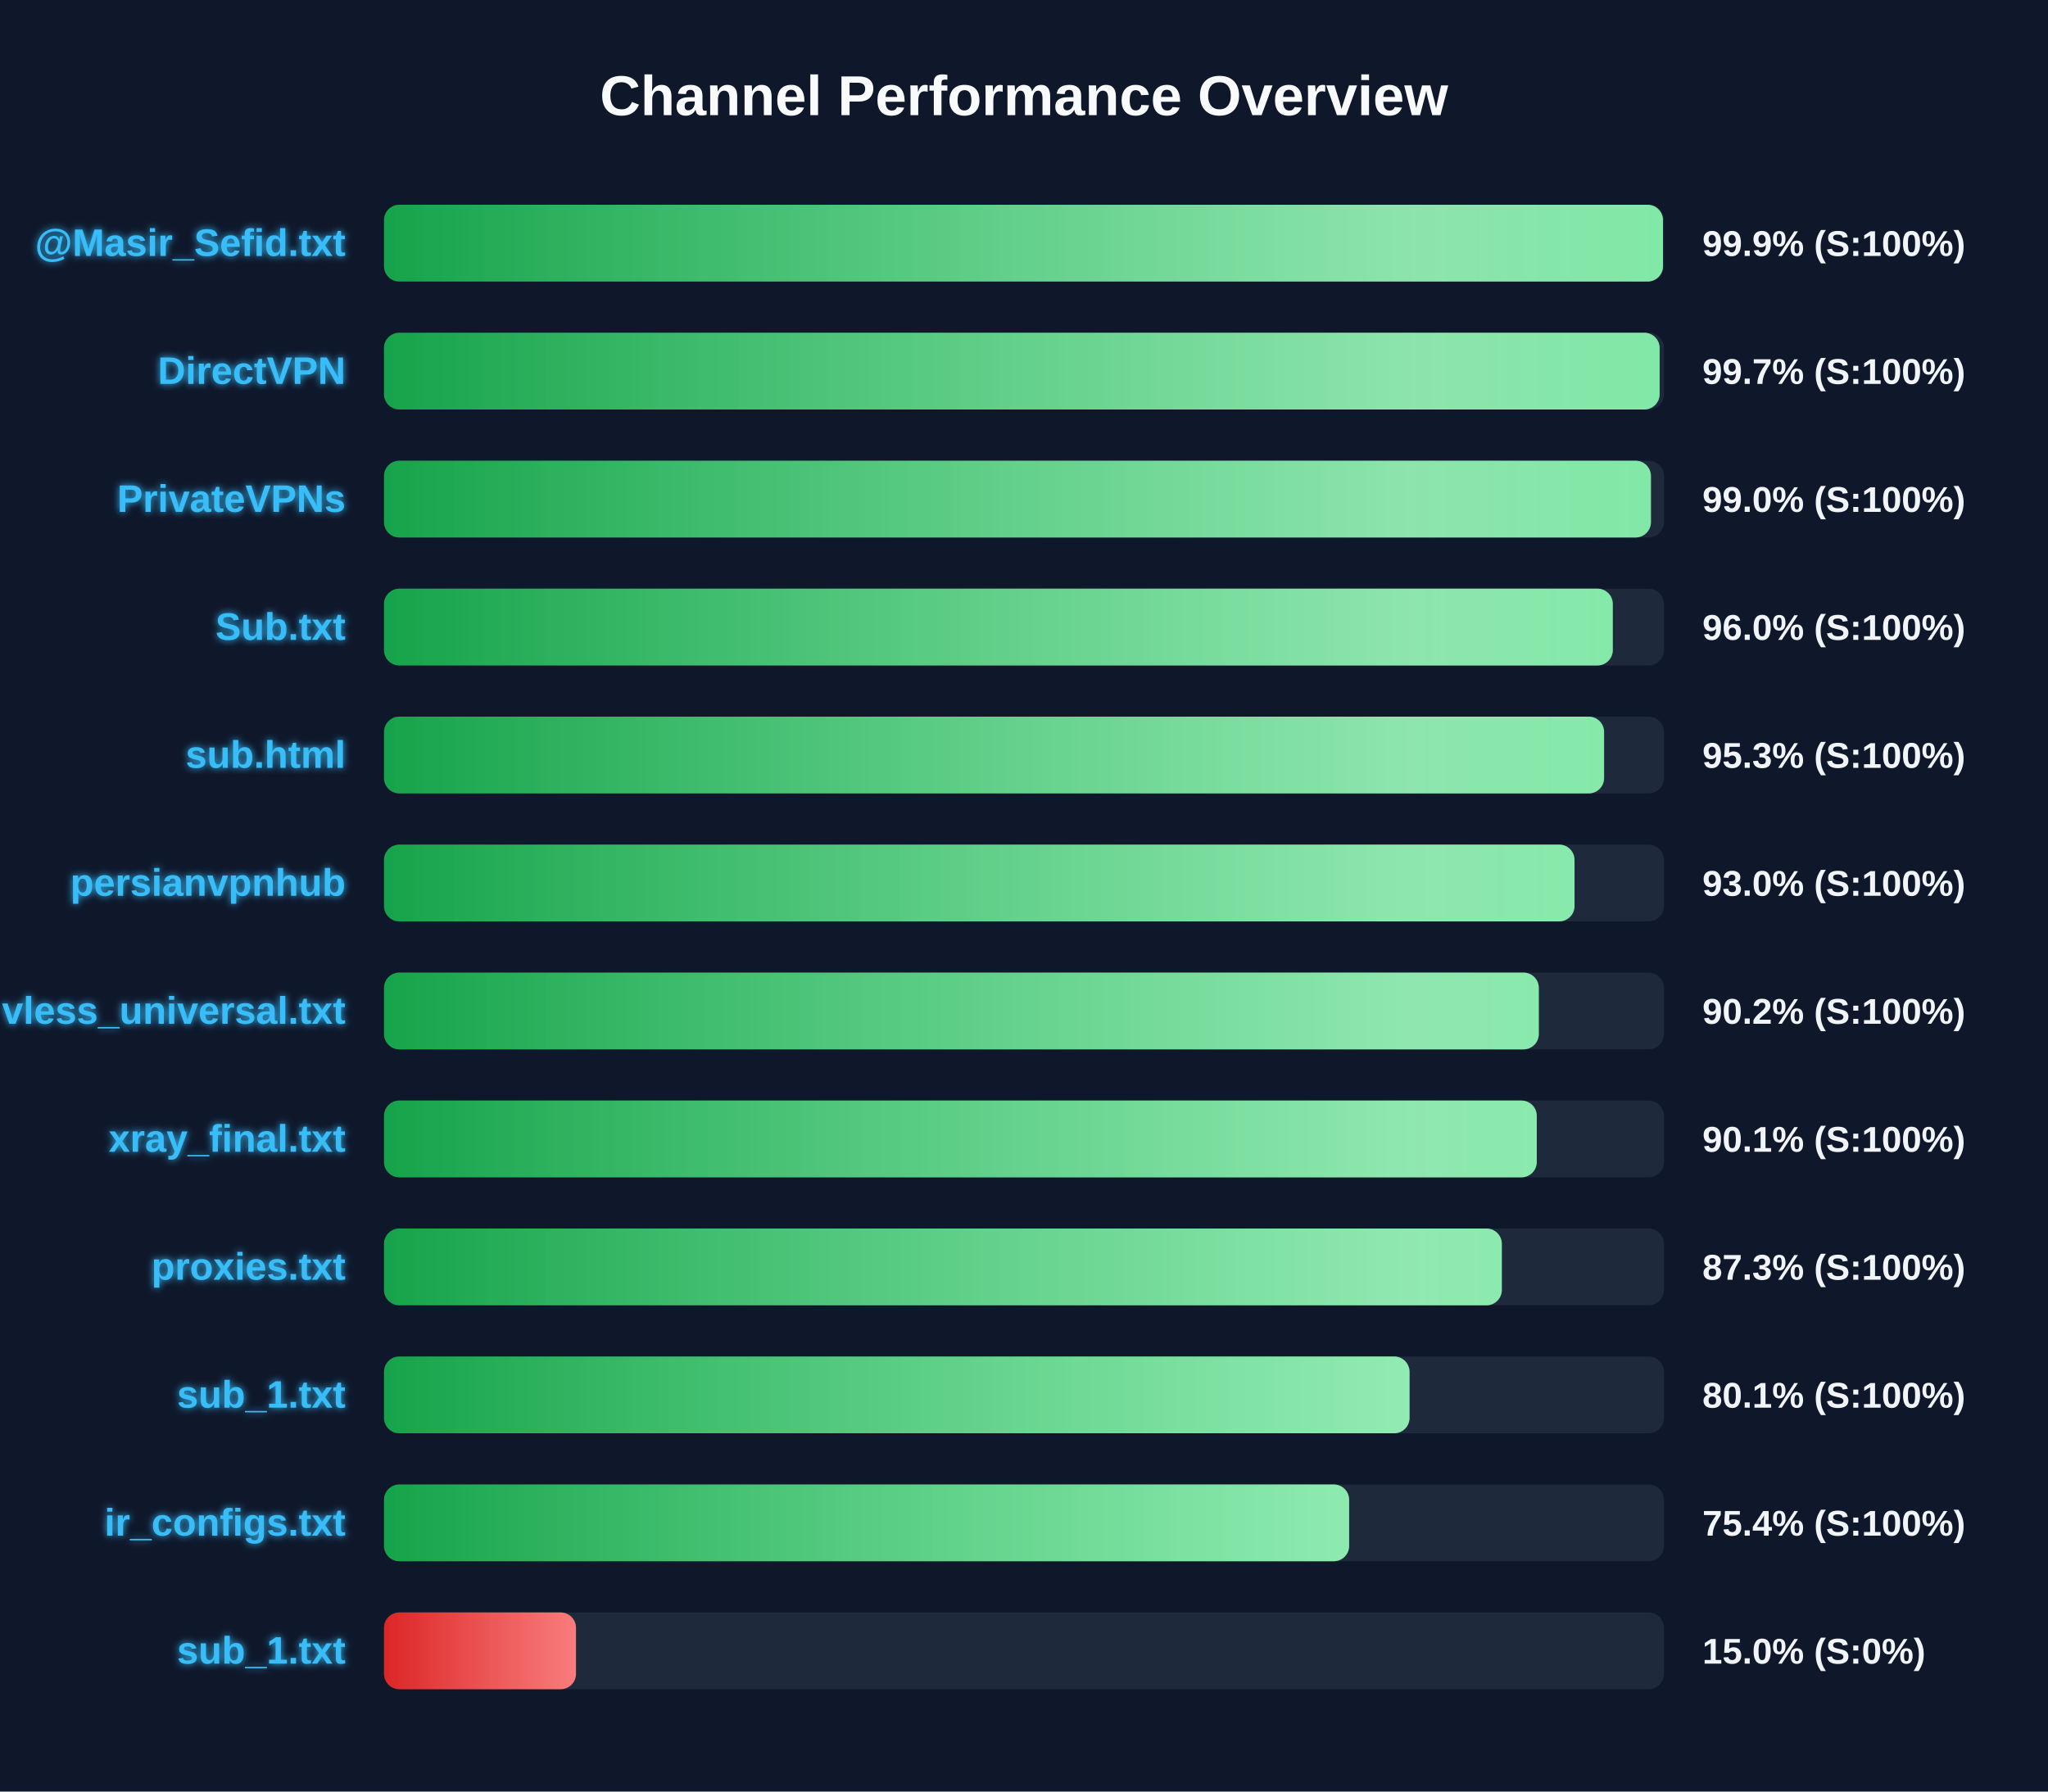
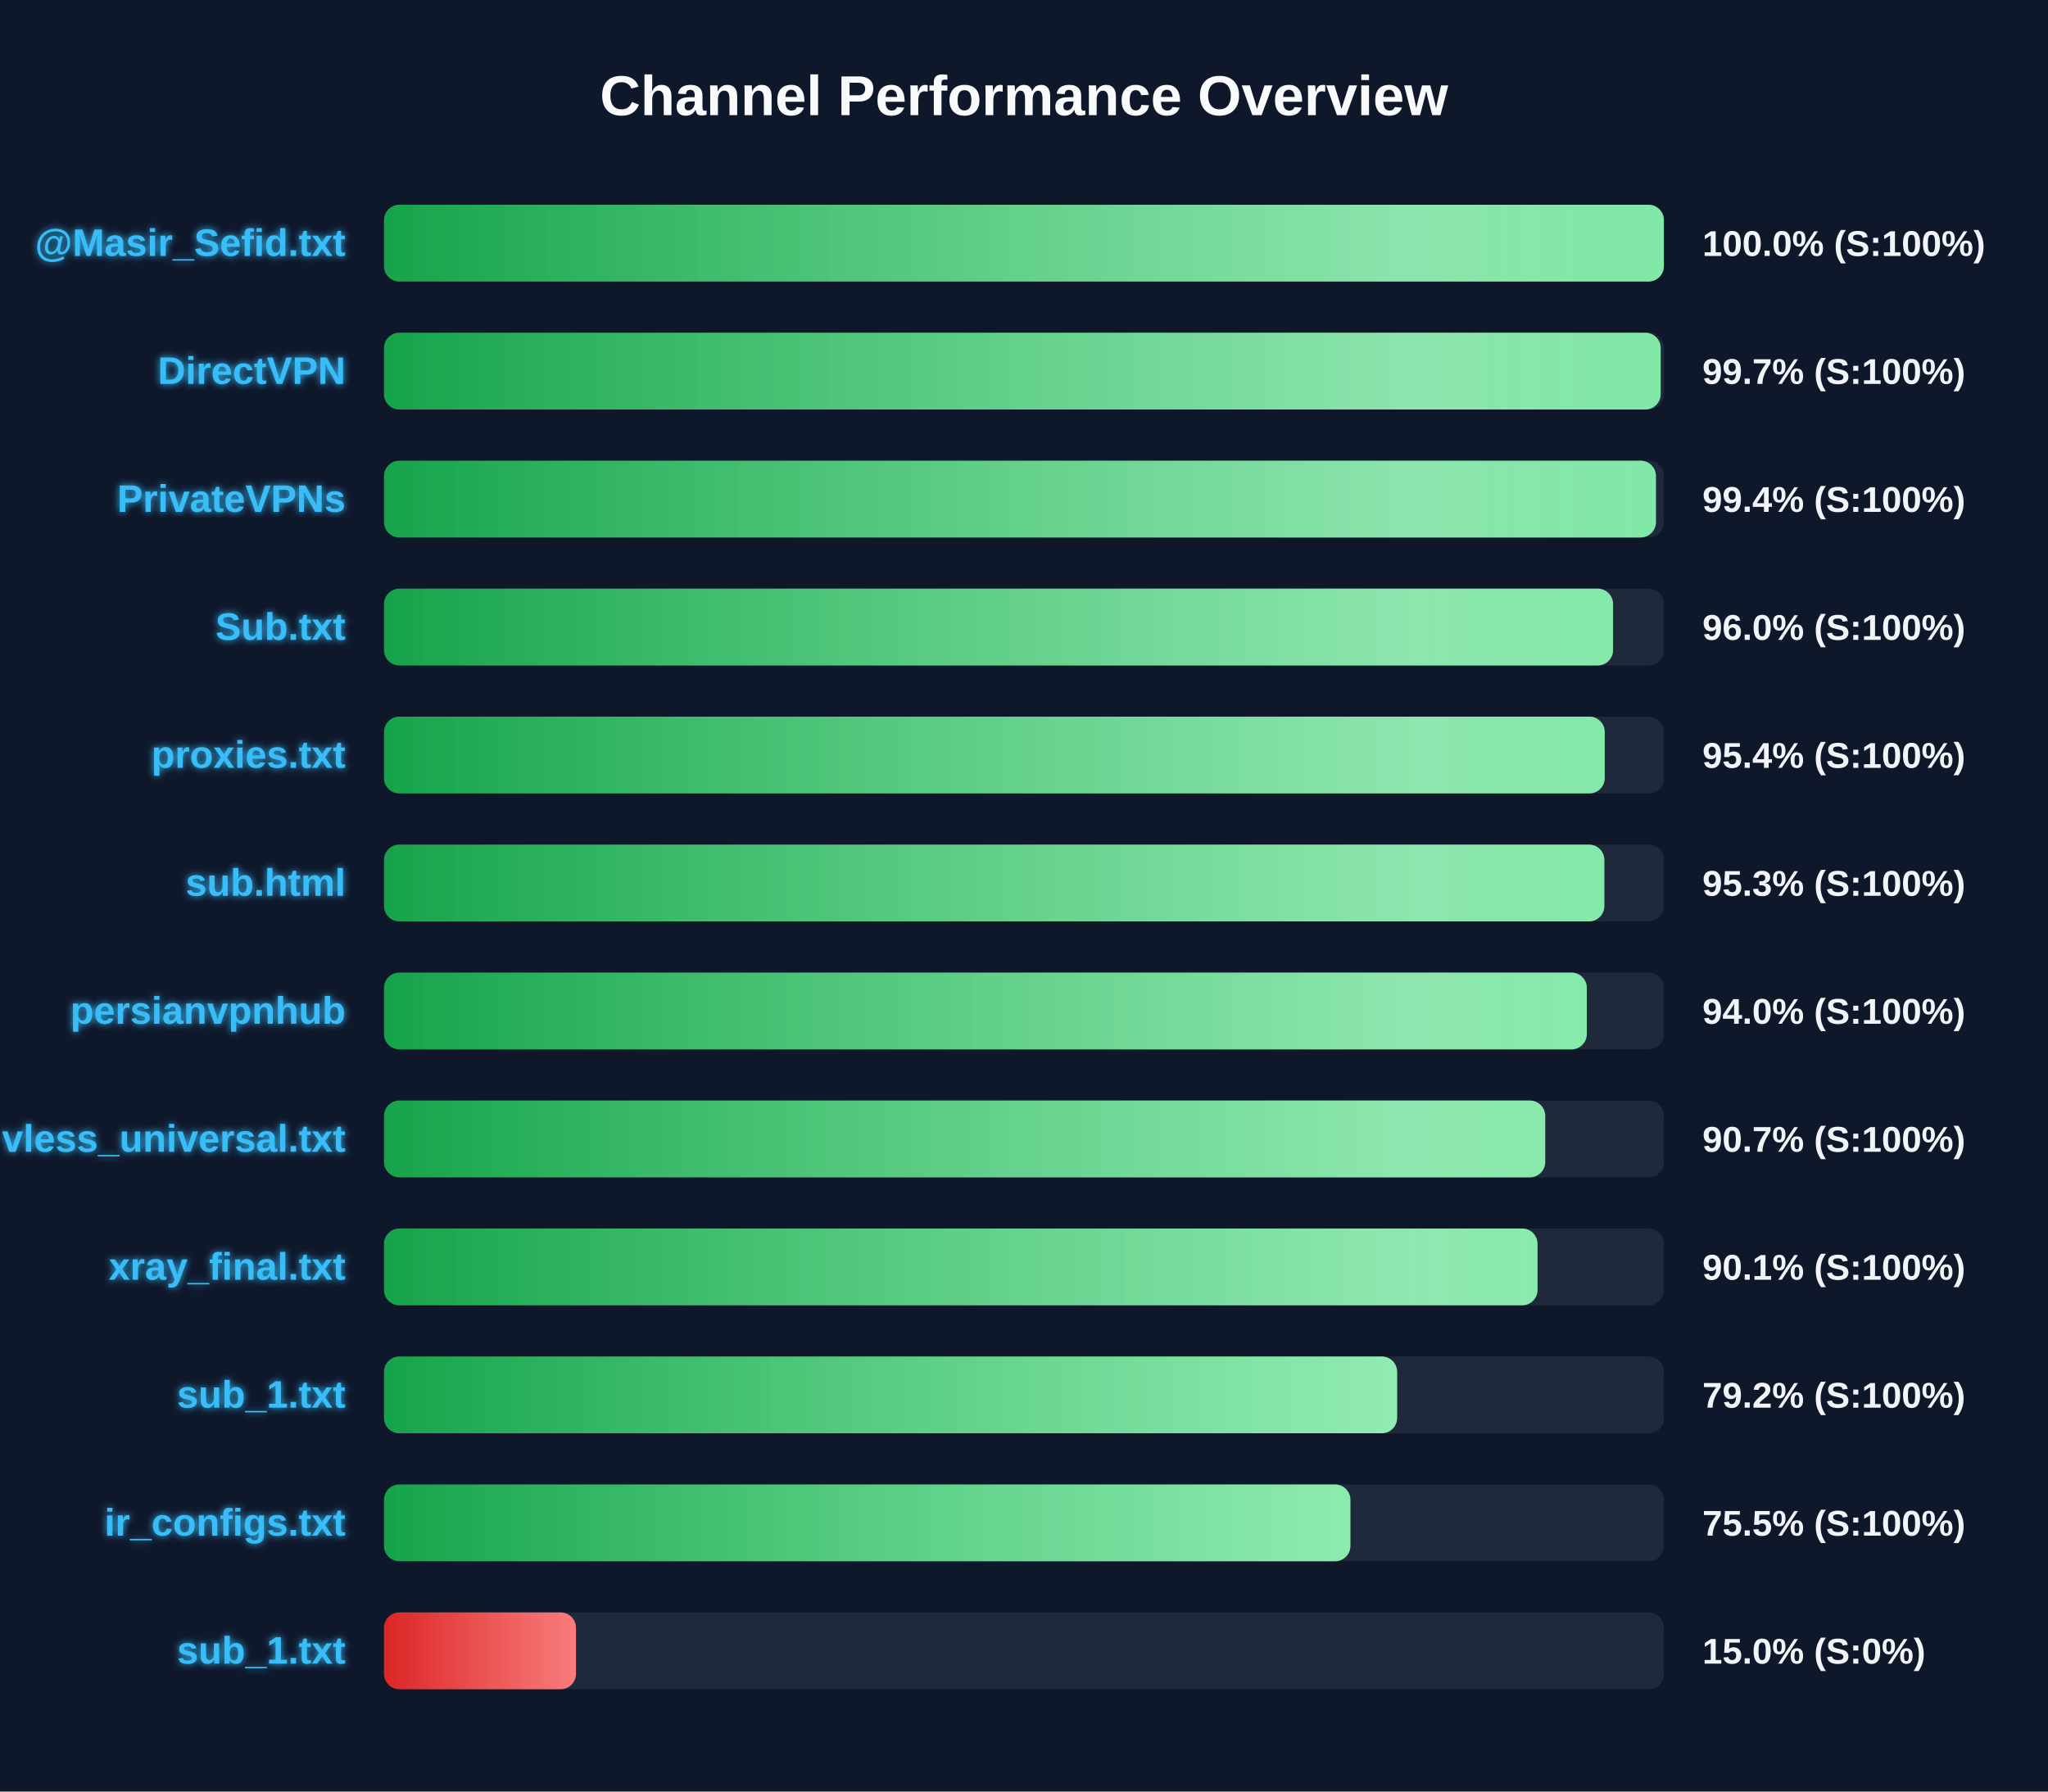
<svg xmlns="http://www.w3.org/2000/svg" width="800" height="700" version="1.1">
  <defs>
    <linearGradient id="grad-green" x1="0%" y1="0%" x2="100%" y2="0%">
      <stop offset="0%" stop-color="#16a34a" />
      <stop offset="100%" stop-color="#4ade80" />
    </linearGradient>
    <linearGradient id="grad-yellow" x1="0%" y1="0%" x2="100%" y2="0%">
      <stop offset="0%" stop-color="#ca8a04" />
      <stop offset="100%" stop-color="#fde047" />
    </linearGradient>
    <linearGradient id="grad-red" x1="0%" y1="0%" x2="100%" y2="0%">
      <stop offset="0%" stop-color="#dc2626" />
      <stop offset="100%" stop-color="#f87171" />
    </linearGradient>
    <linearGradient id="shimmer" x1="0%" y1="0%" x2="100%" y2="0%">
      <stop offset="0%" stop-color="rgba(255,255,255,0)" />
      <stop offset="50%" stop-color="rgba(255,255,255,0.4)" />
      <stop offset="100%" stop-color="rgba(255,255,255,0)" />
    </linearGradient>
    <filter id="glow" x="-20%" y="-20%" width="140%" height="140%">
      <feGaussianBlur stdDeviation="1.5" result="blur" />
      <feComposite in="SourceGraphic" in2="blur" operator="over" />
    </filter>
  </defs>
  <style>
        .bg-rect { fill: #0f172a; }
        .title { font: bold 22px 'Segoe UI', Arial, sans-serif; fill: #f8fafc; }
        .row { font: bold 15px 'Segoe UI', Arial, sans-serif; fill: #38bdf8; filter: url(#glow); }
        .score { font: bold 14px 'Segoe UI', Arial, sans-serif; fill: #f1f5f9; }
        @keyframes shimmer-anim {
            0% { transform: translateX(-100%); }
            100% { transform: translateX(200%); }
        }
        .shimmer-rect {
            animation: shimmer-anim 2.5s infinite linear;
        }
    </style>
  <rect width="100%" height="100%" class="bg-rect" />
  <text x="400" y="45" text-anchor="middle" class="title">Channel Performance Overview</text>
  <rect x="150" y="80" width="500" height="30" fill="#1e293b" rx="6" />
  <clipPath id="clip-0">
-     <rect x="150" y="80" width="499.6" height="30" rx="6" />
+     <rect x="150" y="80" width="499.95" height="30" rx="6" />
  </clipPath>
-   <rect x="150" y="80" width="499.6" height="30" fill="url(#grad-green)" rx="6" />
+   <rect x="150" y="80" width="499.95" height="30" fill="url(#grad-green)" rx="6" />
  <g clip-path="url(#clip-0)">
    <rect x="150" y="80" width="100%" height="30" fill="url(#shimmer)" class="shimmer-rect" />
  </g>
  <text x="135" y="100" text-anchor="end" class="row">@Masir_Sefid.txt</text>
-   <text x="665" y="100" text-anchor="start" class="score">99.9% (S:100%)</text>
+   <text x="665" y="100" text-anchor="start" class="score">100.0% (S:100%)</text>
  <rect x="150" y="130" width="500" height="30" fill="#1e293b" rx="6" />
  <clipPath id="clip-1">
-     <rect x="150" y="130" width="498.3" height="30" rx="6" />
+     <rect x="150" y="130" width="498.7" height="30" rx="6" />
  </clipPath>
-   <rect x="150" y="130" width="498.3" height="30" fill="url(#grad-green)" rx="6" />
+   <rect x="150" y="130" width="498.7" height="30" fill="url(#grad-green)" rx="6" />
  <g clip-path="url(#clip-1)">
    <rect x="150" y="130" width="100%" height="30" fill="url(#shimmer)" class="shimmer-rect" />
  </g>
  <text x="135" y="150" text-anchor="end" class="row">DirectVPN</text>
  <text x="665" y="150" text-anchor="start" class="score">99.7% (S:100%)</text>
  <rect x="150" y="180" width="500" height="30" fill="#1e293b" rx="6" />
  <clipPath id="clip-2">
-     <rect x="150" y="180" width="494.9" height="30" rx="6" />
+     <rect x="150" y="180" width="496.85" height="30" rx="6" />
  </clipPath>
-   <rect x="150" y="180" width="494.9" height="30" fill="url(#grad-green)" rx="6" />
+   <rect x="150" y="180" width="496.85" height="30" fill="url(#grad-green)" rx="6" />
  <g clip-path="url(#clip-2)">
    <rect x="150" y="180" width="100%" height="30" fill="url(#shimmer)" class="shimmer-rect" />
  </g>
  <text x="135" y="200" text-anchor="end" class="row">PrivateVPNs</text>
-   <text x="665" y="200" text-anchor="start" class="score">99.0% (S:100%)</text>
+   <text x="665" y="200" text-anchor="start" class="score">99.4% (S:100%)</text>
  <rect x="150" y="230" width="500" height="30" fill="#1e293b" rx="6" />
  <clipPath id="clip-3">
-     <rect x="150" y="230" width="480.0" height="30" rx="6" />
+     <rect x="150" y="230" width="480.1" height="30" rx="6" />
  </clipPath>
-   <rect x="150" y="230" width="480.0" height="30" fill="url(#grad-green)" rx="6" />
+   <rect x="150" y="230" width="480.1" height="30" fill="url(#grad-green)" rx="6" />
  <g clip-path="url(#clip-3)">
    <rect x="150" y="230" width="100%" height="30" fill="url(#shimmer)" class="shimmer-rect" />
  </g>
  <text x="135" y="250" text-anchor="end" class="row">Sub.txt</text>
  <text x="665" y="250" text-anchor="start" class="score">96.0% (S:100%)</text>
  <rect x="150" y="280" width="500" height="30" fill="#1e293b" rx="6" />
  <clipPath id="clip-4">
-     <rect x="150" y="280" width="476.6" height="30" rx="6" />
+     <rect x="150" y="280" width="476.85" height="30" rx="6" />
  </clipPath>
-   <rect x="150" y="280" width="476.6" height="30" fill="url(#grad-green)" rx="6" />
+   <rect x="150" y="280" width="476.85" height="30" fill="url(#grad-green)" rx="6" />
  <g clip-path="url(#clip-4)">
    <rect x="150" y="280" width="100%" height="30" fill="url(#shimmer)" class="shimmer-rect" />
  </g>
-   <text x="135" y="300" text-anchor="end" class="row">sub.html</text>
-   <text x="665" y="300" text-anchor="start" class="score">95.3% (S:100%)</text>
+   <text x="135" y="300" text-anchor="end" class="row">proxies.txt</text>
+   <text x="665" y="300" text-anchor="start" class="score">95.4% (S:100%)</text>
  <rect x="150" y="330" width="500" height="30" fill="#1e293b" rx="6" />
  <clipPath id="clip-5">
-     <rect x="150" y="330" width="465.05" height="30" rx="6" />
+     <rect x="150" y="330" width="476.7" height="30" rx="6" />
  </clipPath>
-   <rect x="150" y="330" width="465.05" height="30" fill="url(#grad-green)" rx="6" />
+   <rect x="150" y="330" width="476.7" height="30" fill="url(#grad-green)" rx="6" />
  <g clip-path="url(#clip-5)">
    <rect x="150" y="330" width="100%" height="30" fill="url(#shimmer)" class="shimmer-rect" />
  </g>
-   <text x="135" y="350" text-anchor="end" class="row">persianvpnhub</text>
-   <text x="665" y="350" text-anchor="start" class="score">93.0% (S:100%)</text>
+   <text x="135" y="350" text-anchor="end" class="row">sub.html</text>
+   <text x="665" y="350" text-anchor="start" class="score">95.3% (S:100%)</text>
  <rect x="150" y="380" width="500" height="30" fill="#1e293b" rx="6" />
  <clipPath id="clip-6">
-     <rect x="150" y="380" width="451.1" height="30" rx="6" />
+     <rect x="150" y="380" width="469.85" height="30" rx="6" />
  </clipPath>
-   <rect x="150" y="380" width="451.1" height="30" fill="url(#grad-green)" rx="6" />
+   <rect x="150" y="380" width="469.85" height="30" fill="url(#grad-green)" rx="6" />
  <g clip-path="url(#clip-6)">
    <rect x="150" y="380" width="100%" height="30" fill="url(#shimmer)" class="shimmer-rect" />
  </g>
-   <text x="135" y="400" text-anchor="end" class="row">vless_universal.txt</text>
-   <text x="665" y="400" text-anchor="start" class="score">90.2% (S:100%)</text>
+   <text x="135" y="400" text-anchor="end" class="row">persianvpnhub</text>
+   <text x="665" y="400" text-anchor="start" class="score">94.0% (S:100%)</text>
  <rect x="150" y="430" width="500" height="30" fill="#1e293b" rx="6" />
  <clipPath id="clip-7">
-     <rect x="150" y="430" width="450.3" height="30" rx="6" />
+     <rect x="150" y="430" width="453.6" height="30" rx="6" />
  </clipPath>
-   <rect x="150" y="430" width="450.3" height="30" fill="url(#grad-green)" rx="6" />
+   <rect x="150" y="430" width="453.6" height="30" fill="url(#grad-green)" rx="6" />
  <g clip-path="url(#clip-7)">
    <rect x="150" y="430" width="100%" height="30" fill="url(#shimmer)" class="shimmer-rect" />
  </g>
-   <text x="135" y="450" text-anchor="end" class="row">xray_final.txt</text>
-   <text x="665" y="450" text-anchor="start" class="score">90.1% (S:100%)</text>
+   <text x="135" y="450" text-anchor="end" class="row">vless_universal.txt</text>
+   <text x="665" y="450" text-anchor="start" class="score">90.7% (S:100%)</text>
  <rect x="150" y="480" width="500" height="30" fill="#1e293b" rx="6" />
  <clipPath id="clip-8">
-     <rect x="150" y="480" width="436.65" height="30" rx="6" />
+     <rect x="150" y="480" width="450.6" height="30" rx="6" />
  </clipPath>
-   <rect x="150" y="480" width="436.65" height="30" fill="url(#grad-green)" rx="6" />
+   <rect x="150" y="480" width="450.6" height="30" fill="url(#grad-green)" rx="6" />
  <g clip-path="url(#clip-8)">
    <rect x="150" y="480" width="100%" height="30" fill="url(#shimmer)" class="shimmer-rect" />
  </g>
-   <text x="135" y="500" text-anchor="end" class="row">proxies.txt</text>
-   <text x="665" y="500" text-anchor="start" class="score">87.3% (S:100%)</text>
+   <text x="135" y="500" text-anchor="end" class="row">xray_final.txt</text>
+   <text x="665" y="500" text-anchor="start" class="score">90.1% (S:100%)</text>
  <rect x="150" y="530" width="500" height="30" fill="#1e293b" rx="6" />
  <clipPath id="clip-9">
-     <rect x="150" y="530" width="400.6" height="30" rx="6" />
+     <rect x="150" y="530" width="395.75" height="30" rx="6" />
  </clipPath>
-   <rect x="150" y="530" width="400.6" height="30" fill="url(#grad-green)" rx="6" />
+   <rect x="150" y="530" width="395.75" height="30" fill="url(#grad-green)" rx="6" />
  <g clip-path="url(#clip-9)">
    <rect x="150" y="530" width="100%" height="30" fill="url(#shimmer)" class="shimmer-rect" />
  </g>
  <text x="135" y="550" text-anchor="end" class="row">sub_1.txt</text>
-   <text x="665" y="550" text-anchor="start" class="score">80.1% (S:100%)</text>
+   <text x="665" y="550" text-anchor="start" class="score">79.2% (S:100%)</text>
  <rect x="150" y="580" width="500" height="30" fill="#1e293b" rx="6" />
  <clipPath id="clip-10">
-     <rect x="150" y="580" width="377.0" height="30" rx="6" />
+     <rect x="150" y="580" width="377.5" height="30" rx="6" />
  </clipPath>
-   <rect x="150" y="580" width="377.0" height="30" fill="url(#grad-green)" rx="6" />
+   <rect x="150" y="580" width="377.5" height="30" fill="url(#grad-green)" rx="6" />
  <g clip-path="url(#clip-10)">
    <rect x="150" y="580" width="100%" height="30" fill="url(#shimmer)" class="shimmer-rect" />
  </g>
  <text x="135" y="600" text-anchor="end" class="row">ir_configs.txt</text>
-   <text x="665" y="600" text-anchor="start" class="score">75.4% (S:100%)</text>
+   <text x="665" y="600" text-anchor="start" class="score">75.5% (S:100%)</text>
  <rect x="150" y="630" width="500" height="30" fill="#1e293b" rx="6" />
  <clipPath id="clip-11">
    <rect x="150" y="630" width="75.0" height="30" rx="6" />
  </clipPath>
  <rect x="150" y="630" width="75.0" height="30" fill="url(#grad-red)" rx="6" />
  <g clip-path="url(#clip-11)">
    <rect x="150" y="630" width="100%" height="30" fill="url(#shimmer)" class="shimmer-rect" />
  </g>
  <text x="135" y="650" text-anchor="end" class="row">sub_1.txt</text>
  <text x="665" y="650" text-anchor="start" class="score">15.0% (S:0%)</text>
</svg>
